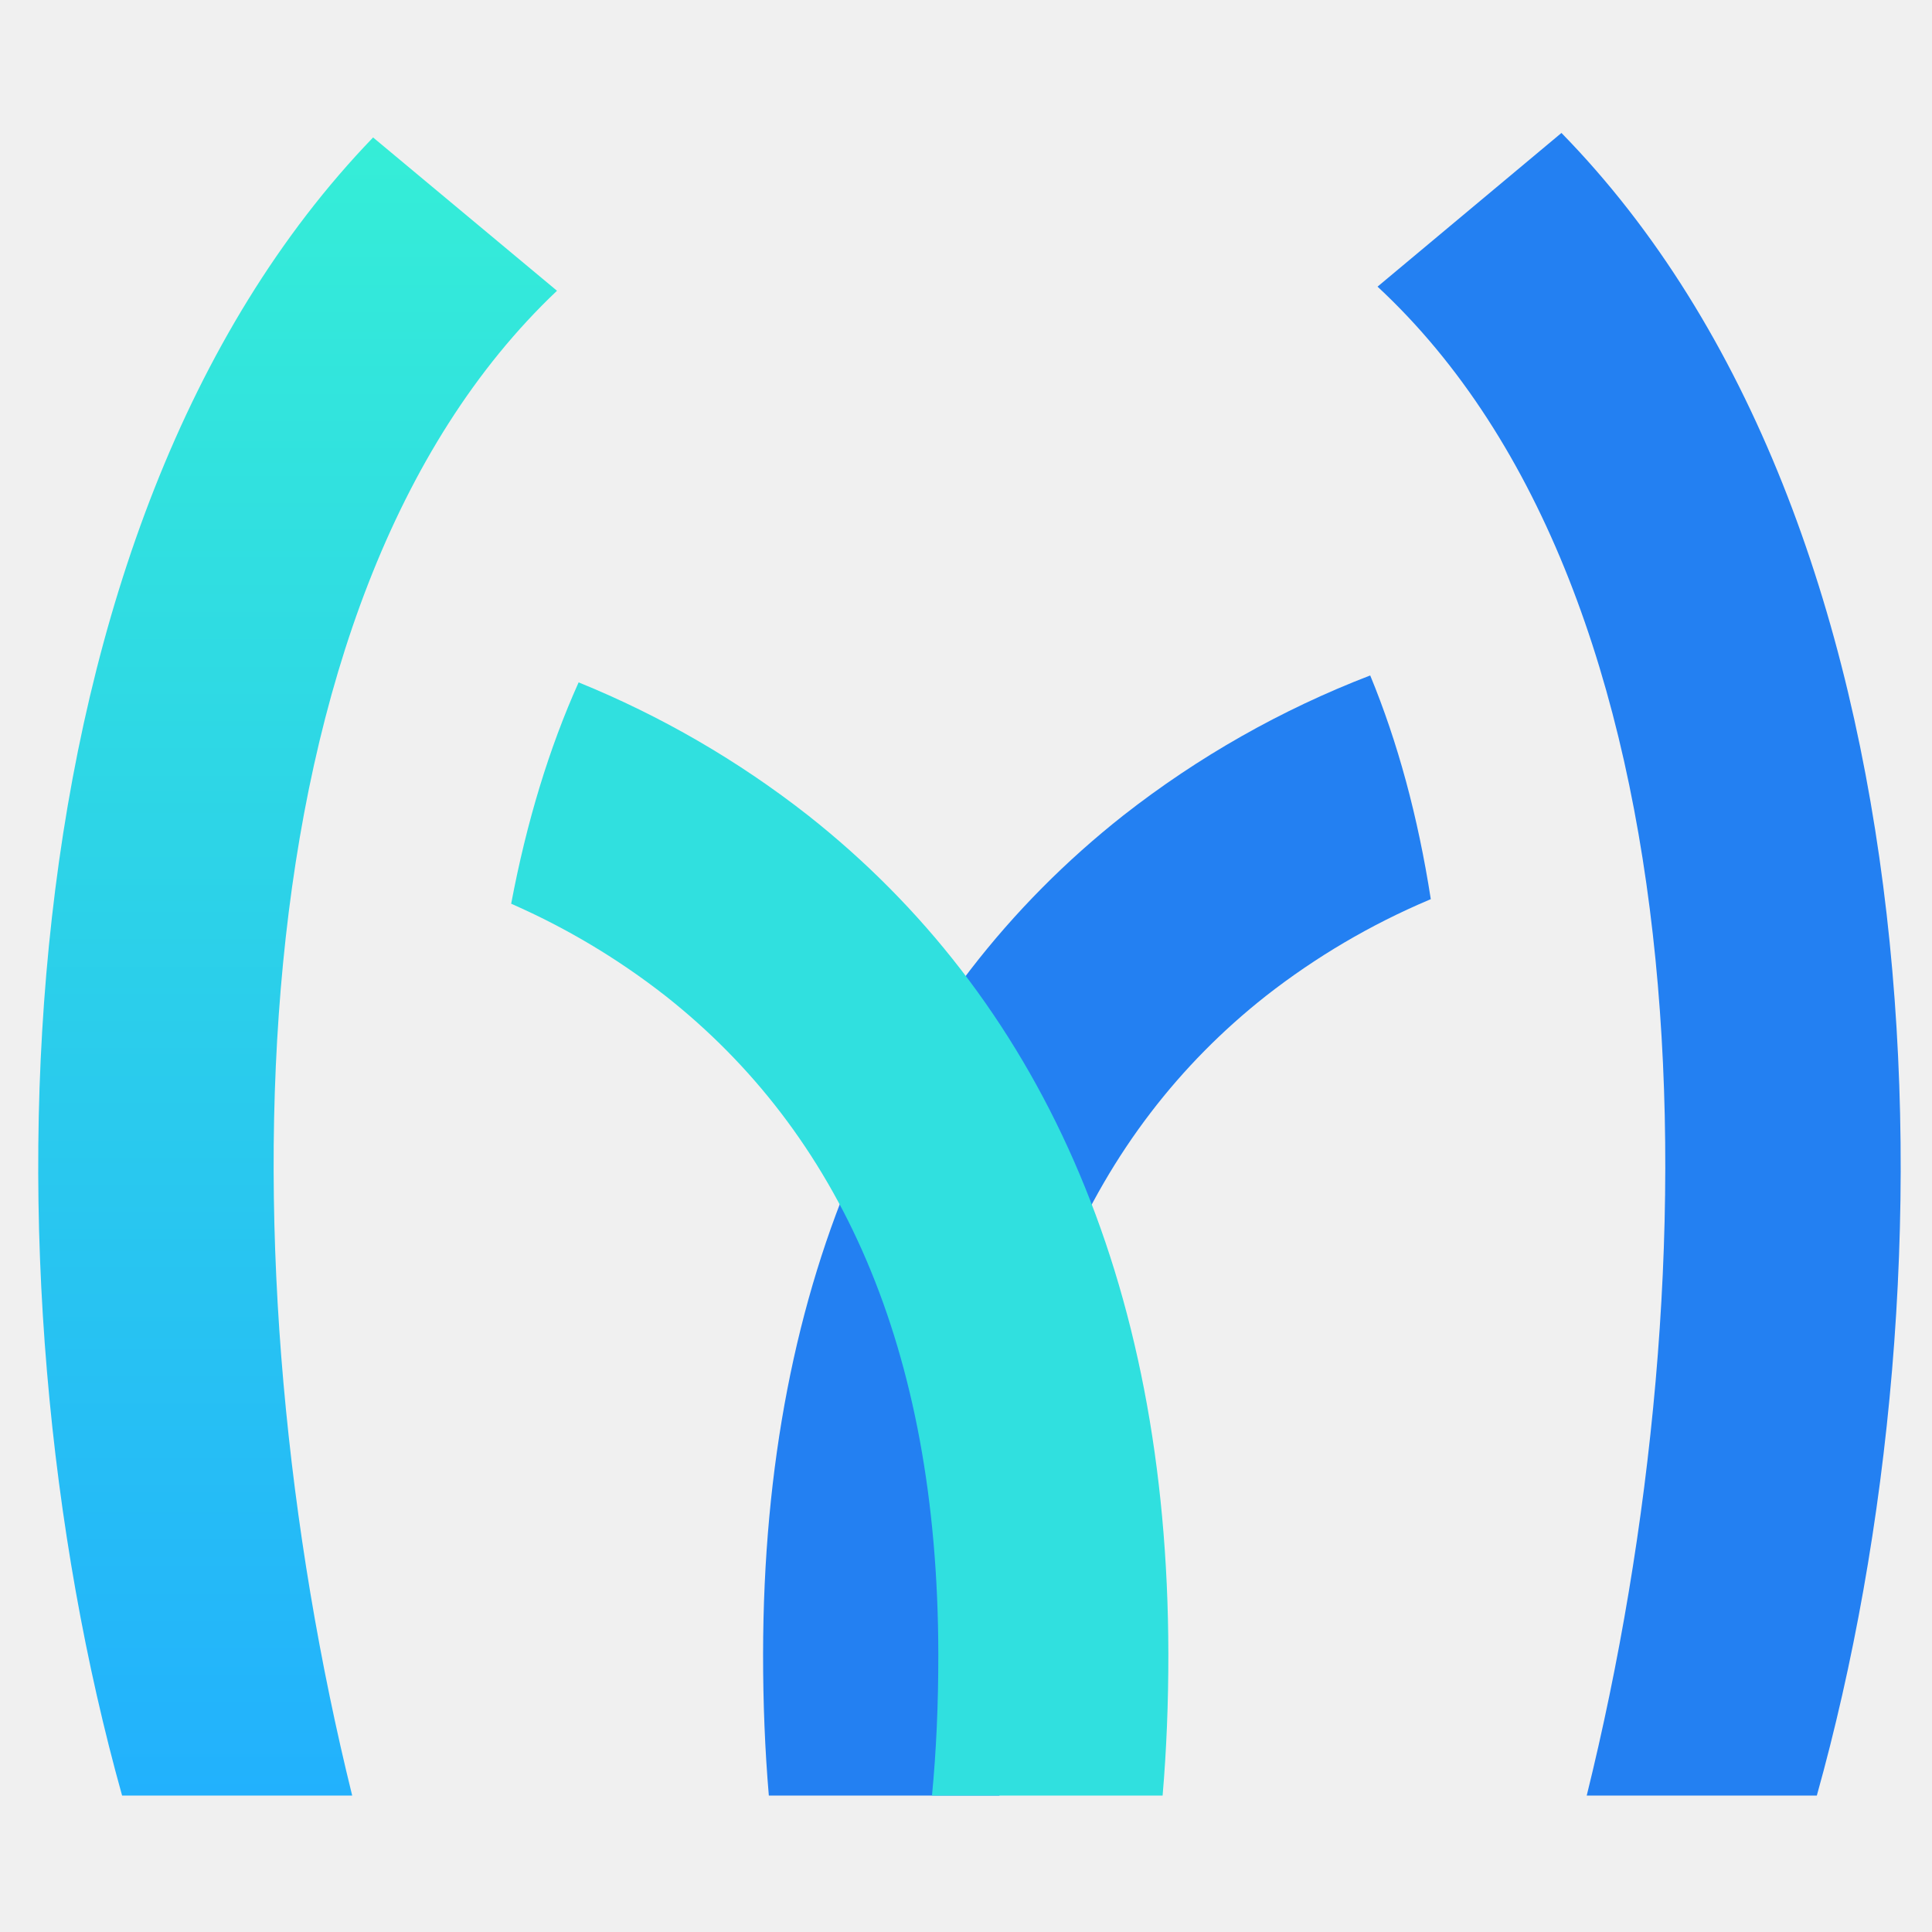
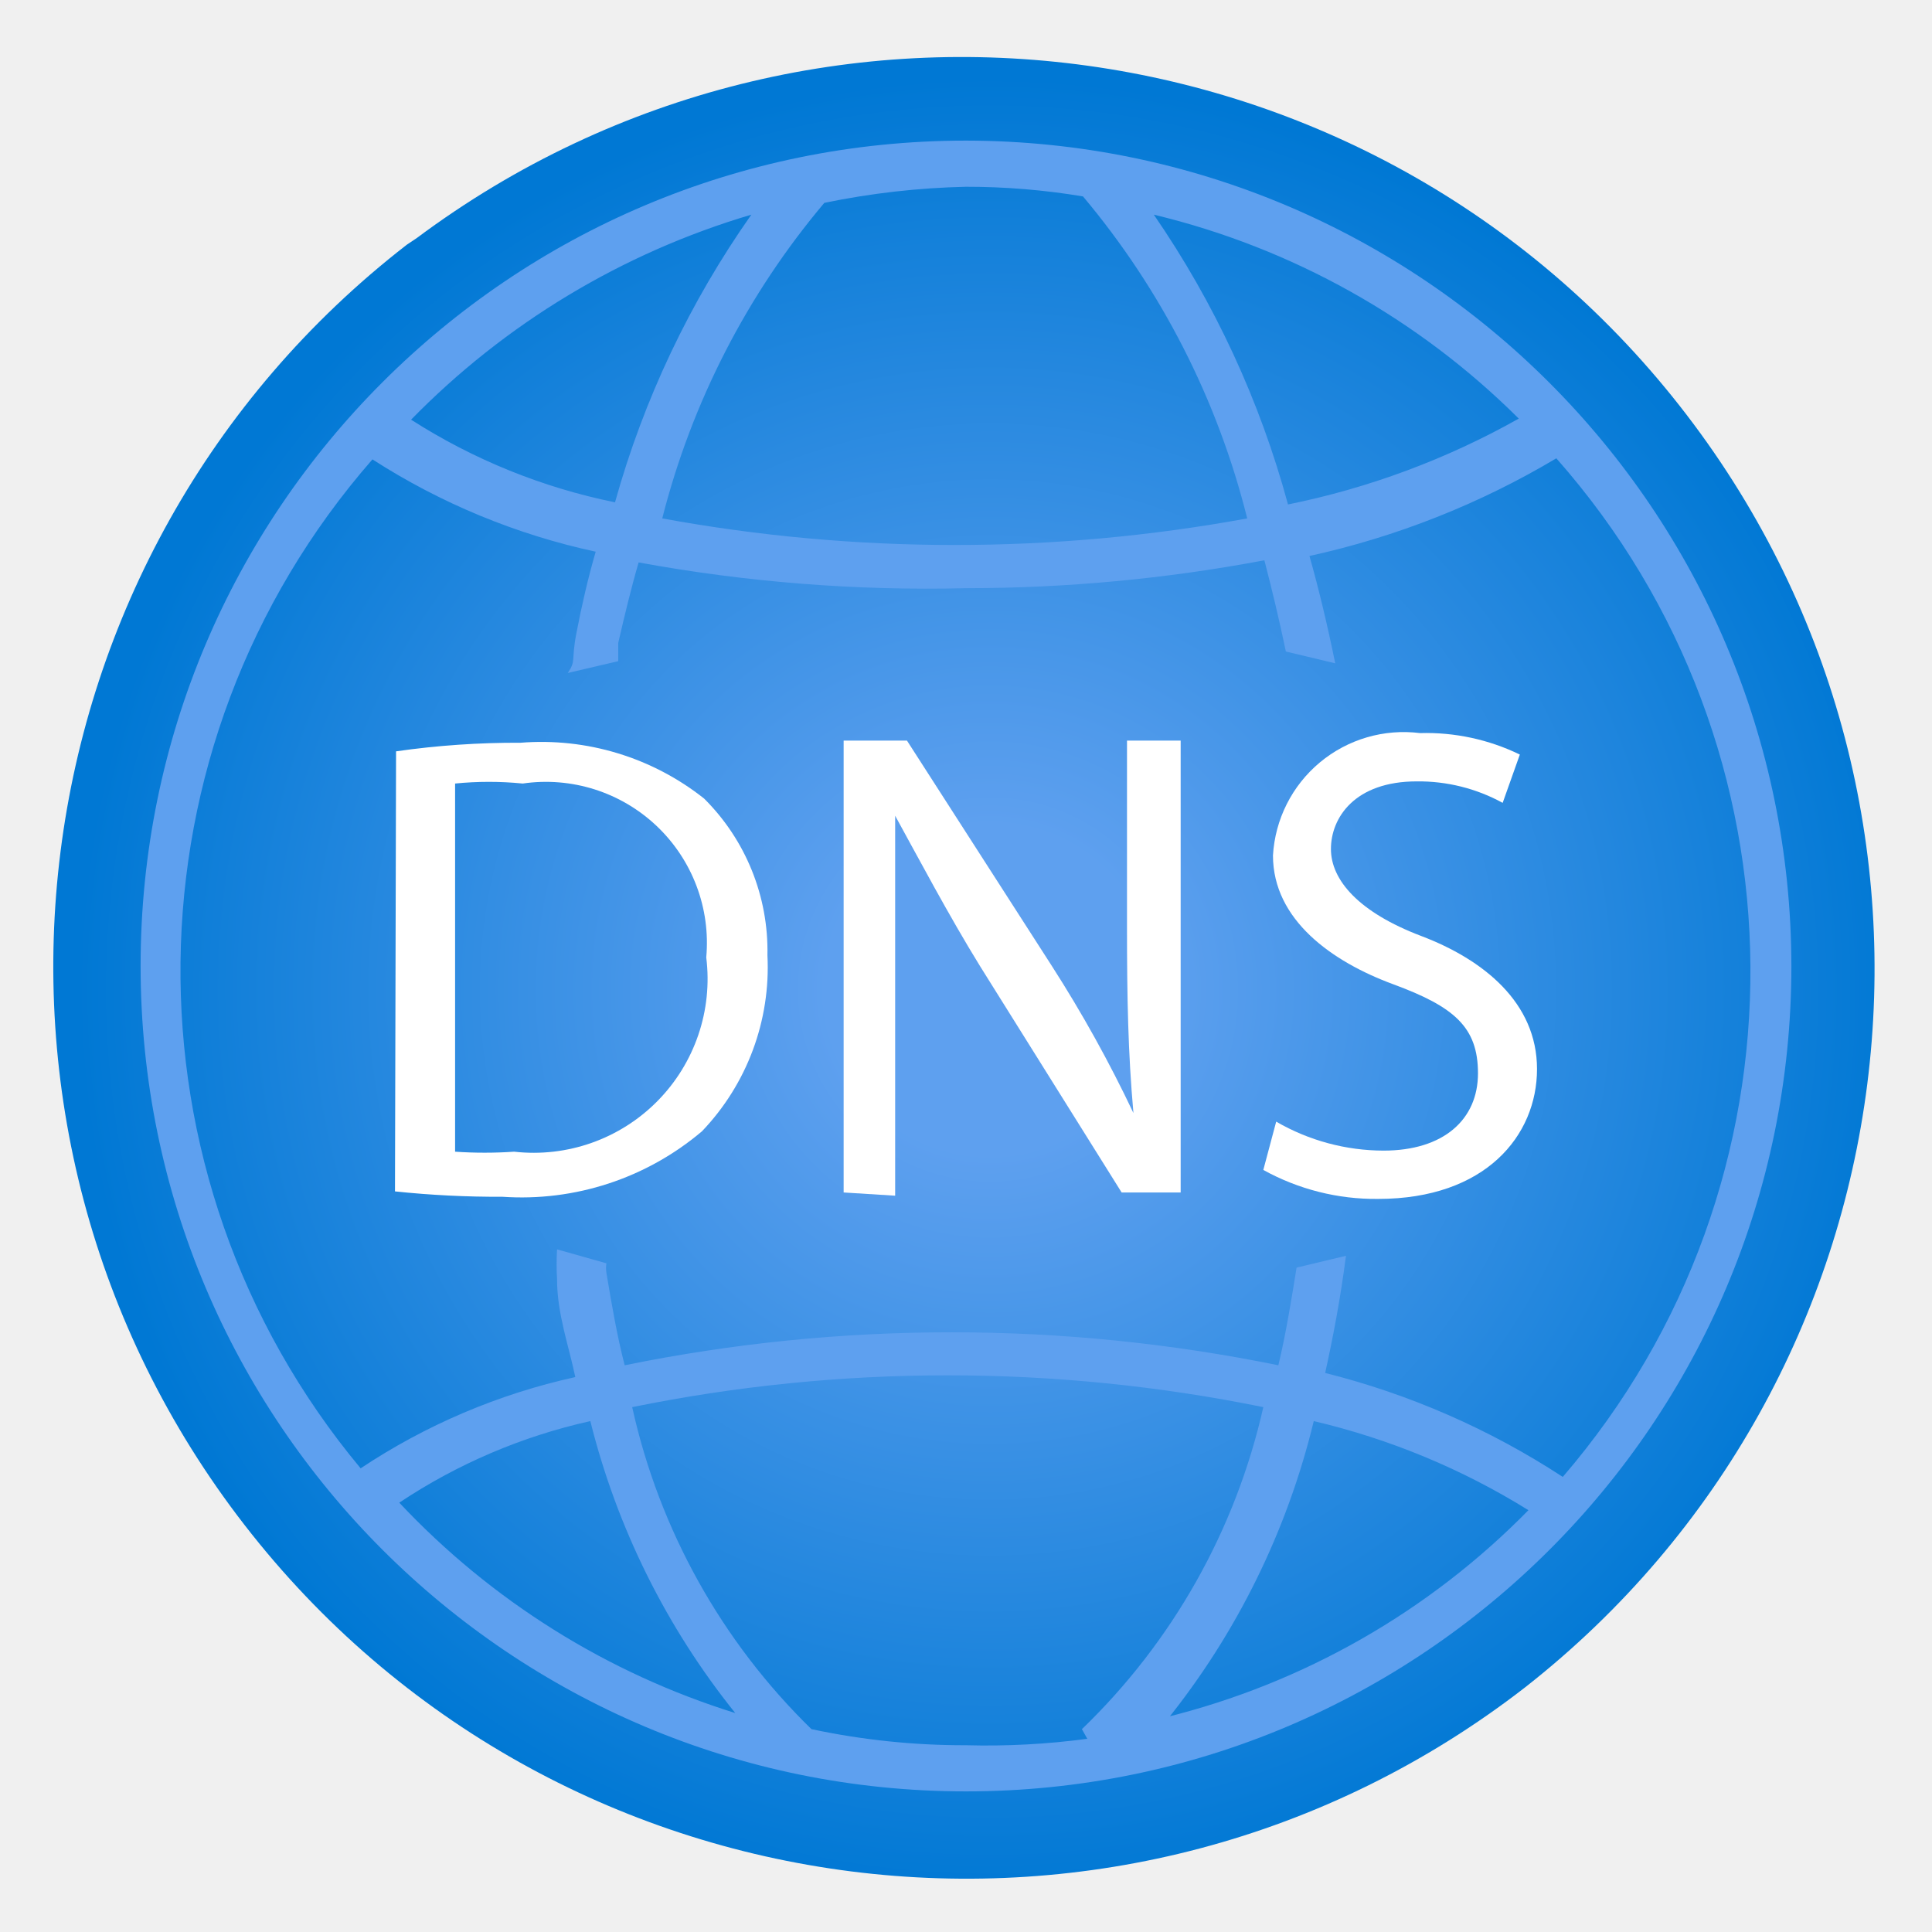
- <svg xmlns="http://www.w3.org/2000/svg" id="Layer_1" data-name="Layer 1" viewBox="0 0 576 576">
+ <svg xmlns="http://www.w3.org/2000/svg" id="a542cf39-2ba6-4206-8278-6a4f1c2452f5" width="18" height="18" viewBox="0 0 18 18">
  <defs>
-     <style>.cls-1{fill:#2380f2;}.cls-2{fill:#30e0df;}.cls-3{fill:url(#未命名的渐变);}</style>
-     <linearGradient id="未命名的渐变" x1="-598.821" y1="30.587" x2="-598.821" y2="27.73" gradientTransform="matrix(54.12373, 0, 0, -172.9914, 32499.134, 5332.329)" gradientUnits="userSpaceOnUse">
-       <stop offset="0" stop-color="#35eed7" />
-       <stop offset="1" stop-color="#22b1fd" />
-     </linearGradient>
+     <radialGradient id="e7579f4d-36a3-4693-a726-7a6050ac5671" cx="-6811.4" cy="6729.69" r="17" gradientTransform="matrix(0.5, 0, 0, -0.5, 3414.91, 3374.05)" gradientUnits="userSpaceOnUse">
+       <stop offset="0.18" stop-color="#5ea0ef" />
+       <stop offset="1" stop-color="#0078d4" />
+     </radialGradient>
  </defs>
-   <g id="正稿">
-     <g id="编组">
-       <path id="路径" class="cls-1" d="M426.573,268.076l-.499.21A214.93,214.93,0,0,0,377.388,296.947c-51.474,40.629-81.201,104.365-81.3,196.229q-.024,22.383,1.887,42.144h-68.758q-1.733-20.27-1.712-42.217c.121-112.454,39.145-196.121,107.391-249.989A285.652,285.652,0,0,1,408.51,201.374Q420.834,231.206,426.573,268.076Z" />
-       <path id="路径-2" data-name="路径" class="cls-2" d="M240.937,243.114c68.247,53.868,107.27,137.535,107.391,249.989q.023,21.943-1.712,42.217h-68.758q1.915-19.771,1.887-42.144c-.099-91.865-29.826-155.6-81.3-196.229a214.049,214.049,0,0,0-46.047-27.515q6.914-36.598,20.111-65.99A284.452,284.452,0,0,1,240.937,243.114Z" />
-       <path id="路径-3" data-name="路径" class="cls-3" d="M111.233,40.981l54.827,45.706C68.289,179.242,66.409,379.1,105.001,535.32H36.401C-7.009,380.024-.938,157.32,111.233,40.981Z" />
-       <path id="路径-4" data-name="路径" class="cls-1" d="M465.524,39.636c113.43,115.961,119.716,339.789,76.138,495.687H473.061c38.765-156.912,36.697-357.857-62.367-449.864Z" />
-     </g>
-   </g>
+   <path id="f57e105d-6d2d-4ad7-b8c3-c10684c9f9b8" d="M14.21,15.72A8.5,8.5,0,0,1,3.79,2.28l.09-.06a8.5,8.5,0,0,1,10.33,13.5" fill="url(#e7579f4d-36a3-4693-a726-7a6050ac5671)" />
+   <path d="M9,1.31A7.69,7.69,0,1,0,16.69,9,7.7,7.7,0,0,0,9,1.31ZM14.15,3.9A7.37,7.37,0,0,1,12,4.7,8.83,8.83,0,0,0,10.75,2,7.2,7.2,0,0,1,14.15,3.9ZM9,1.74a6.59,6.59,0,0,1,1.09.09h0a7.48,7.48,0,0,1,1.53,3,15.12,15.12,0,0,1-5.45,0A7.38,7.38,0,0,1,7.68,1.89l0,0A7.34,7.34,0,0,1,9,1.74ZM7,2A8.72,8.72,0,0,0,5.73,4.68a5.58,5.58,0,0,1-1.9-.77A7.35,7.35,0,0,1,7,2ZM3.72,14a5.27,5.27,0,0,1,1.78-.76,7.08,7.08,0,0,0,1.35,2.72A7.25,7.25,0,0,1,3.72,14Zm6.41,2.2A7.08,7.08,0,0,1,9,16.26a6.83,6.83,0,0,1-1.44-.15l0,0a6,6,0,0,1-1.67-3,14.73,14.73,0,0,1,5.88,0,6,6,0,0,1-1.69,3Zm.73-.16a7.13,7.13,0,0,0,1.38-2.8,6.68,6.68,0,0,1,2,.83A7.13,7.13,0,0,1,10.86,16Zm1.48-3.22c.08-.36.15-.73.2-1.12l-.46.11c-.05.31-.1.62-.17.91a15.23,15.23,0,0,0-6.09,0c-.07-.27-.12-.56-.17-.86a.28.28,0,0,1,0-.09l-.46-.13a2.36,2.36,0,0,0,0,.28c0,.32.11.62.17.91a5.9,5.9,0,0,0-2,.85,7.24,7.24,0,0,1,.11-9.4,6.29,6.29,0,0,0,2.08.86c-.07.24-.13.5-.18.76s0,.25-.08.37l.47-.11,0-.17c.06-.26.12-.51.19-.75A14.89,14.89,0,0,0,9,5.48a15,15,0,0,0,2.78-.26c.07.27.14.56.2.85l.46.11q-.11-.54-.24-1a7.73,7.73,0,0,0,2.3-.91,7.22,7.22,0,0,1,.06,9.49A7.28,7.28,0,0,0,12.34,12.79Z" fill="#5ea0ef" />
+   <path d="M3.69,7a7.92,7.92,0,0,1,1.16-.08,2.44,2.44,0,0,1,1.71.52A2,2,0,0,1,7.15,8.9a2.21,2.21,0,0,1-.61,1.64,2.6,2.6,0,0,1-1.86.61,9.17,9.17,0,0,1-1-.05Zm.55,3.73a4,4,0,0,0,.55,0A1.62,1.62,0,0,0,6.58,8.92,1.5,1.5,0,0,0,4.87,7.3a3.17,3.17,0,0,0-.63,0Z" fill="#fff" />
+   <path d="M7.86,11.11V6.9h.59L9.8,9a12.18,12.18,0,0,1,.76,1.37h0c-.05-.56-.06-1.07-.06-1.73V6.9H11v4.21h-.55L9.13,9c-.29-.47-.57-1-.79-1.4h0c0,.53,0,1,0,1.74v1.8Z" fill="#fff" />
+   <path d="M11.89,10.45a2,2,0,0,0,1,.27c.56,0,.88-.29.88-.72s-.22-.62-.79-.83-1.12-.6-1.12-1.2a1.22,1.22,0,0,1,1.37-1.14,2,2,0,0,1,.93.2L14,7.48a1.63,1.63,0,0,0-.8-.2c-.58,0-.8.34-.8.63s.26.59.84.81,1.08.62,1.08,1.24-.48,1.21-1.48,1.21a2.16,2.16,0,0,1-1.07-.27Z" fill="#fff" />
</svg>
